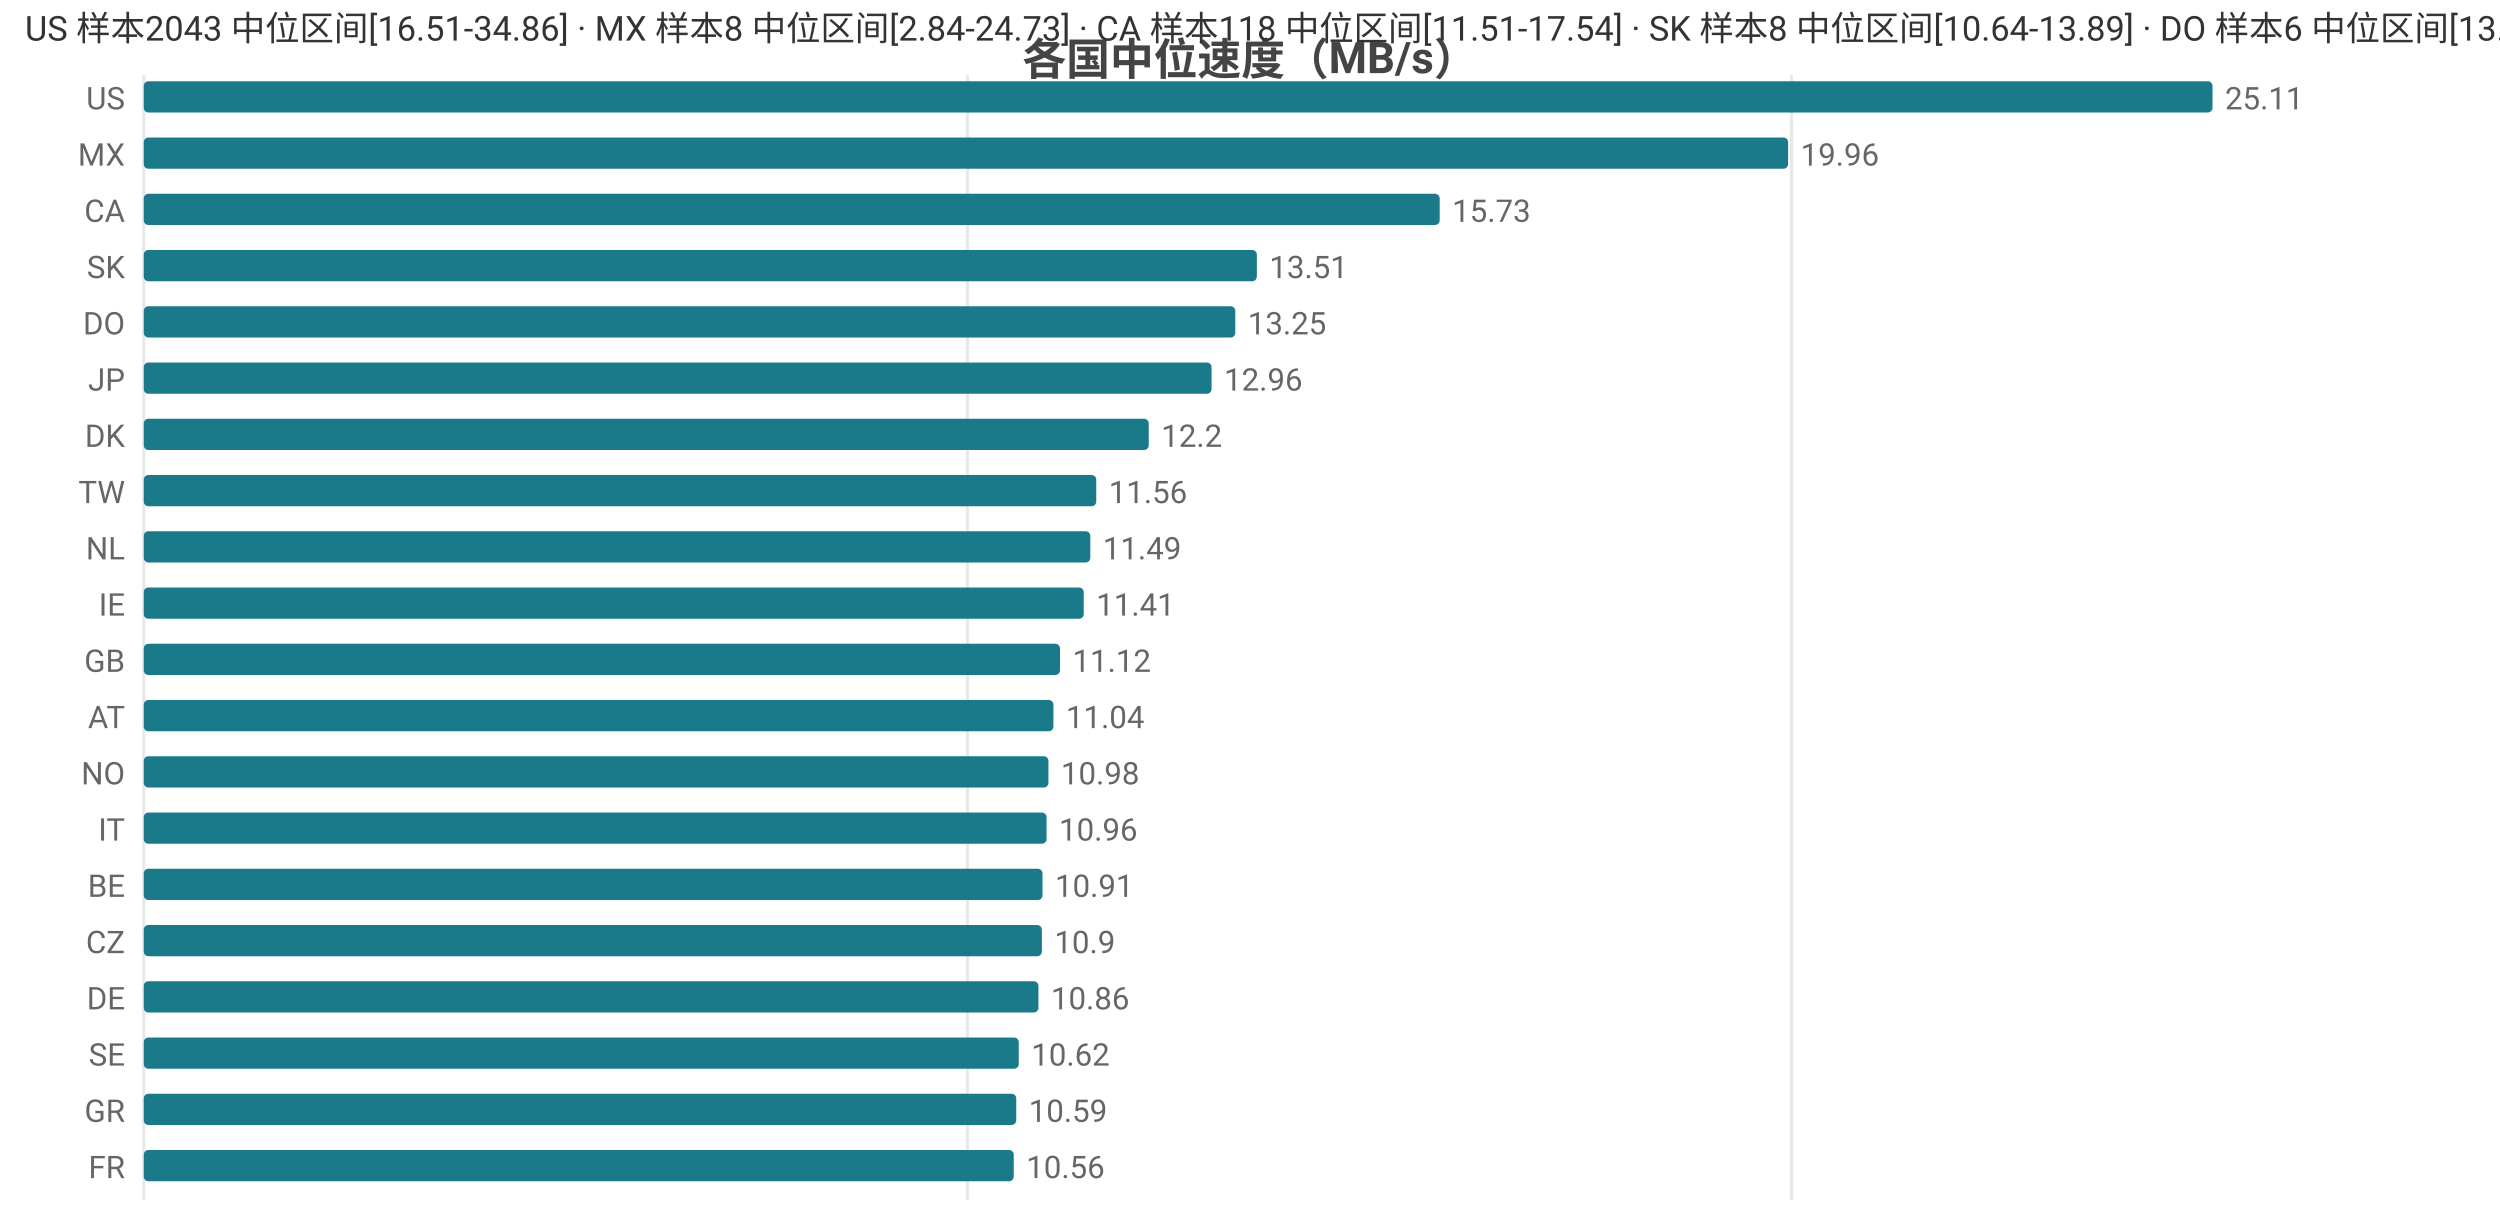
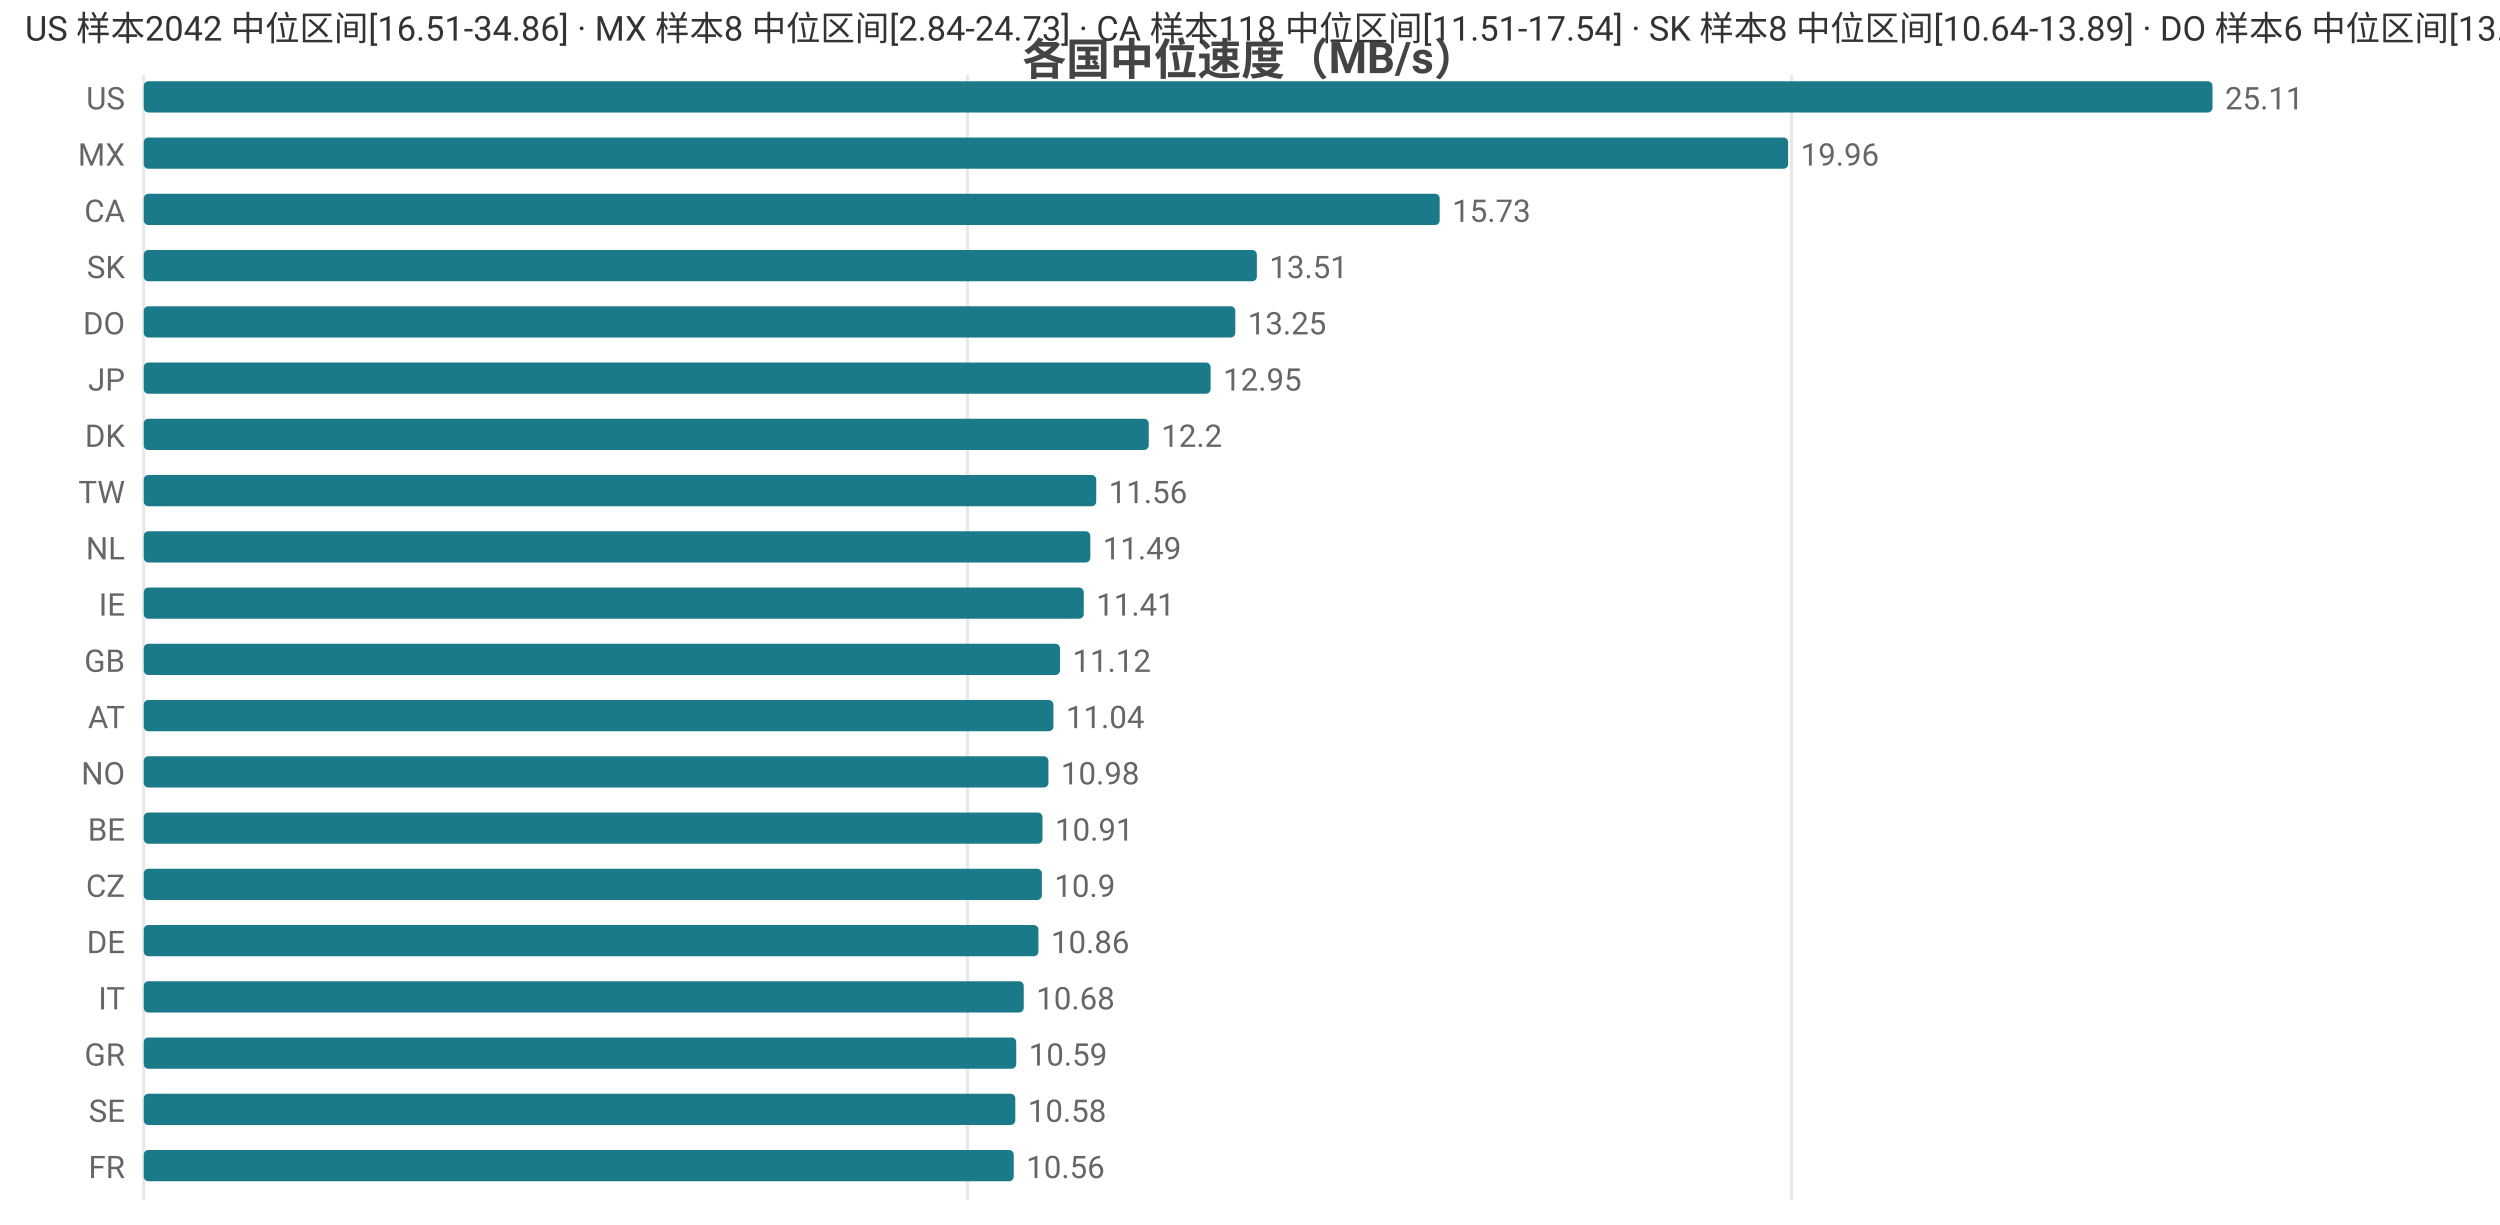
<svg xmlns="http://www.w3.org/2000/svg" width="800" height="392" viewBox="0 0 800 392">
  <rect width="800" height="392" fill="#ffffff" />
  <style>text{font-family:system-ui,-apple-system,'Segoe UI',Roboto,'PingFang SC','Microsoft YaHei','Noto Sans CJK SC',sans-serif}.g{stroke:#e8e8e8;stroke-width:1}.a{stroke:#999;stroke-width:1}.t{font-size:10px;fill:#666}.m{font-size:10px;text-anchor:middle;fill:#666}.e{font-size:10px;text-anchor:end;fill:#666}.l{font-size:11px;fill:#333}.tt{font-size:14px;font-weight:600;text-anchor:middle;fill:#444}.em{font-size:13px;text-anchor:middle;fill:#999}</style>
  <text class="tt" x="400.0" y="24">各国中位速度（MB/s）</text>
  <line class="g" x1="46" y1="24" x2="46" y2="384" />
  <line class="g" x1="309.6" y1="24" x2="309.6" y2="384" />
  <line class="g" x1="573.3" y1="24" x2="573.3" y2="384" />
  <text class="e" x="40" y="35">US</text>
  <rect x="46" y="26" width="662" height="10" fill="#1a7a8a" rx="1.5" />
  <text class="t" x="712" y="35">25.11</text>
  <text class="e" x="40" y="53">MX</text>
  <rect x="46" y="44" width="526.2" height="10" fill="#1a7a8a" rx="1.5" />
  <text class="t" x="576.2" y="53">19.96</text>
  <text class="e" x="40" y="71">CA</text>
  <rect x="46" y="62" width="414.7" height="10" fill="#1a7a8a" rx="1.5" />
  <text class="t" x="464.7" y="71">15.73</text>
  <text class="e" x="40" y="89">SK</text>
  <rect x="46" y="80" width="356.2" height="10" fill="#1a7a8a" rx="1.5" />
  <text class="t" x="406.2" y="89">13.51</text>
  <text class="e" x="40" y="107">DO</text>
  <rect x="46" y="98" width="349.3" height="10" fill="#1a7a8a" rx="1.5" />
  <text class="t" x="399.3" y="107">13.25</text>
  <text class="e" x="40" y="125">JP</text>
-   <rect x="46" y="116" width="341.7" height="10" fill="#1a7a8a" rx="1.5" />
-   <text class="t" x="391.7" y="125">12.96</text>
+   <rect x="46" y="116" width="341.4" height="10" fill="#1a7a8a" rx="1.5" />
+   <text class="t" x="391.4" y="125">12.95</text>
  <text class="e" x="40" y="143">DK</text>
  <rect x="46" y="134" width="321.6" height="10" fill="#1a7a8a" rx="1.5" />
  <text class="t" x="371.6" y="143">12.2</text>
  <text class="e" x="40" y="161">TW</text>
  <rect x="46" y="152" width="304.8" height="10" fill="#1a7a8a" rx="1.5" />
  <text class="t" x="354.8" y="161">11.56</text>
  <text class="e" x="40" y="179">NL</text>
  <rect x="46" y="170" width="302.9" height="10" fill="#1a7a8a" rx="1.5" />
  <text class="t" x="352.9" y="179">11.49</text>
  <text class="e" x="40" y="197">IE</text>
  <rect x="46" y="188" width="300.8" height="10" fill="#1a7a8a" rx="1.5" />
  <text class="t" x="350.8" y="197">11.41</text>
  <text class="e" x="40" y="215">GB</text>
  <rect x="46" y="206" width="293.2" height="10" fill="#1a7a8a" rx="1.5" />
  <text class="t" x="343.2" y="215">11.12</text>
  <text class="e" x="40" y="233">AT</text>
  <rect x="46" y="224" width="291.1" height="10" fill="#1a7a8a" rx="1.5" />
  <text class="t" x="341.1" y="233">11.04</text>
  <text class="e" x="40" y="251">NO</text>
  <rect x="46" y="242" width="289.5" height="10" fill="#1a7a8a" rx="1.5" />
  <text class="t" x="339.5" y="251">10.98</text>
-   <text class="e" x="40" y="269">IT</text>
-   <rect x="46" y="260" width="288.9" height="10" fill="#1a7a8a" rx="1.5" />
-   <text class="t" x="338.9" y="269">10.96</text>
-   <text class="e" x="40" y="287">BE</text>
-   <rect x="46" y="278" width="287.6" height="10" fill="#1a7a8a" rx="1.5" />
-   <text class="t" x="337.6" y="287">10.91</text>
-   <text class="e" x="40" y="305">CZ</text>
-   <rect x="46" y="296" width="287.4" height="10" fill="#1a7a8a" rx="1.5" />
-   <text class="t" x="337.4" y="305">10.9</text>
-   <text class="e" x="40" y="323">DE</text>
-   <rect x="46" y="314" width="286.3" height="10" fill="#1a7a8a" rx="1.5" />
-   <text class="t" x="336.3" y="323">10.86</text>
-   <text class="e" x="40" y="341">SE</text>
-   <rect x="46" y="332" width="280.0" height="10" fill="#1a7a8a" rx="1.5" />
-   <text class="t" x="330.0" y="341">10.62</text>
-   <text class="e" x="40" y="359">GR</text>
-   <rect x="46" y="350" width="279.2" height="10" fill="#1a7a8a" rx="1.5" />
-   <text class="t" x="329.2" y="359">10.59</text>
+   <text class="e" x="40" y="269">BE</text>
+   <rect x="46" y="260" width="287.6" height="10" fill="#1a7a8a" rx="1.5" />
+   <text class="t" x="337.6" y="269">10.91</text>
+   <text class="e" x="40" y="287">CZ</text>
+   <rect x="46" y="278" width="287.4" height="10" fill="#1a7a8a" rx="1.5" />
+   <text class="t" x="337.4" y="287">10.9</text>
+   <text class="e" x="40" y="305">DE</text>
+   <rect x="46" y="296" width="286.3" height="10" fill="#1a7a8a" rx="1.5" />
+   <text class="t" x="336.3" y="305">10.86</text>
+   <text class="e" x="40" y="323">IT</text>
+   <rect x="46" y="314" width="281.6" height="10" fill="#1a7a8a" rx="1.5" />
+   <text class="t" x="331.6" y="323">10.68</text>
+   <text class="e" x="40" y="341">GR</text>
+   <rect x="46" y="332" width="279.2" height="10" fill="#1a7a8a" rx="1.5" />
+   <text class="t" x="329.2" y="341">10.59</text>
+   <text class="e" x="40" y="359">SE</text>
+   <rect x="46" y="350" width="278.9" height="10" fill="#1a7a8a" rx="1.5" />
+   <text class="t" x="328.9" y="359">10.58</text>
  <text class="e" x="40" y="377">FR</text>
  <rect x="46" y="368" width="278.4" height="10" fill="#1a7a8a" rx="1.5" />
  <text class="t" x="328.4" y="377">10.56</text>
-   <text class="l" x="8" y="13">US 样本2043 中位区间[16.51-34.86] · MX 样本8 中位区间[2.84-24.73] · CA 样本118 中位区间[11.51-17.54] · SK 样本8 中位区间[10.64-13.89] · DO 样本6 中位区间[13.01-13.52]</text>
+   <text class="l" x="8" y="13">US 样本2042 中位区间[16.51-34.86] · MX 样本8 中位区间[2.84-24.73] · CA 样本118 中位区间[11.51-17.54] · SK 样本8 中位区间[10.64-13.89] · DO 样本6 中位区间[13.01-13.52]</text>
</svg>
